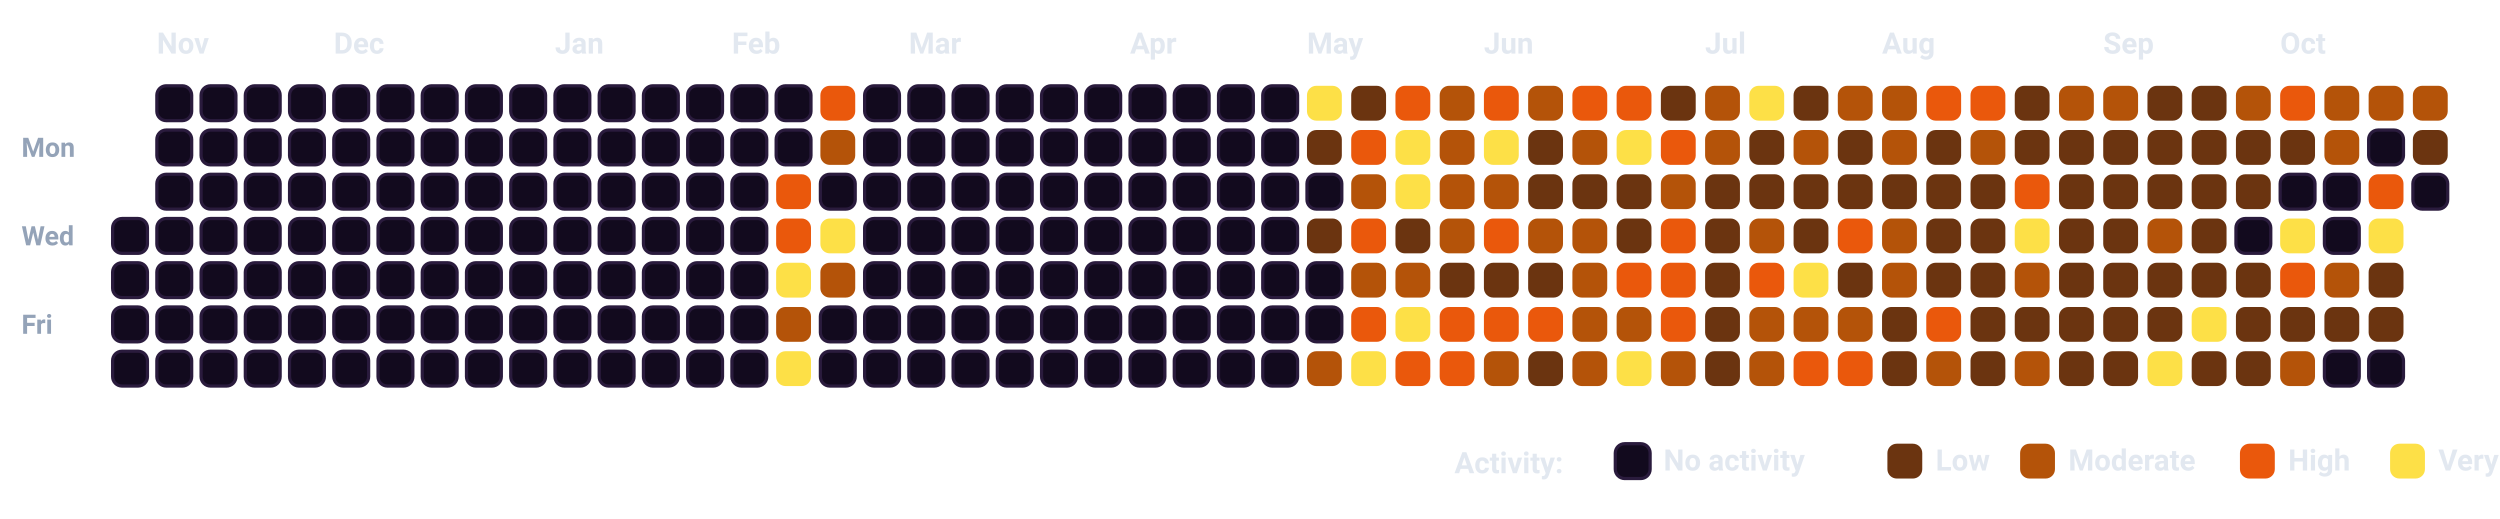
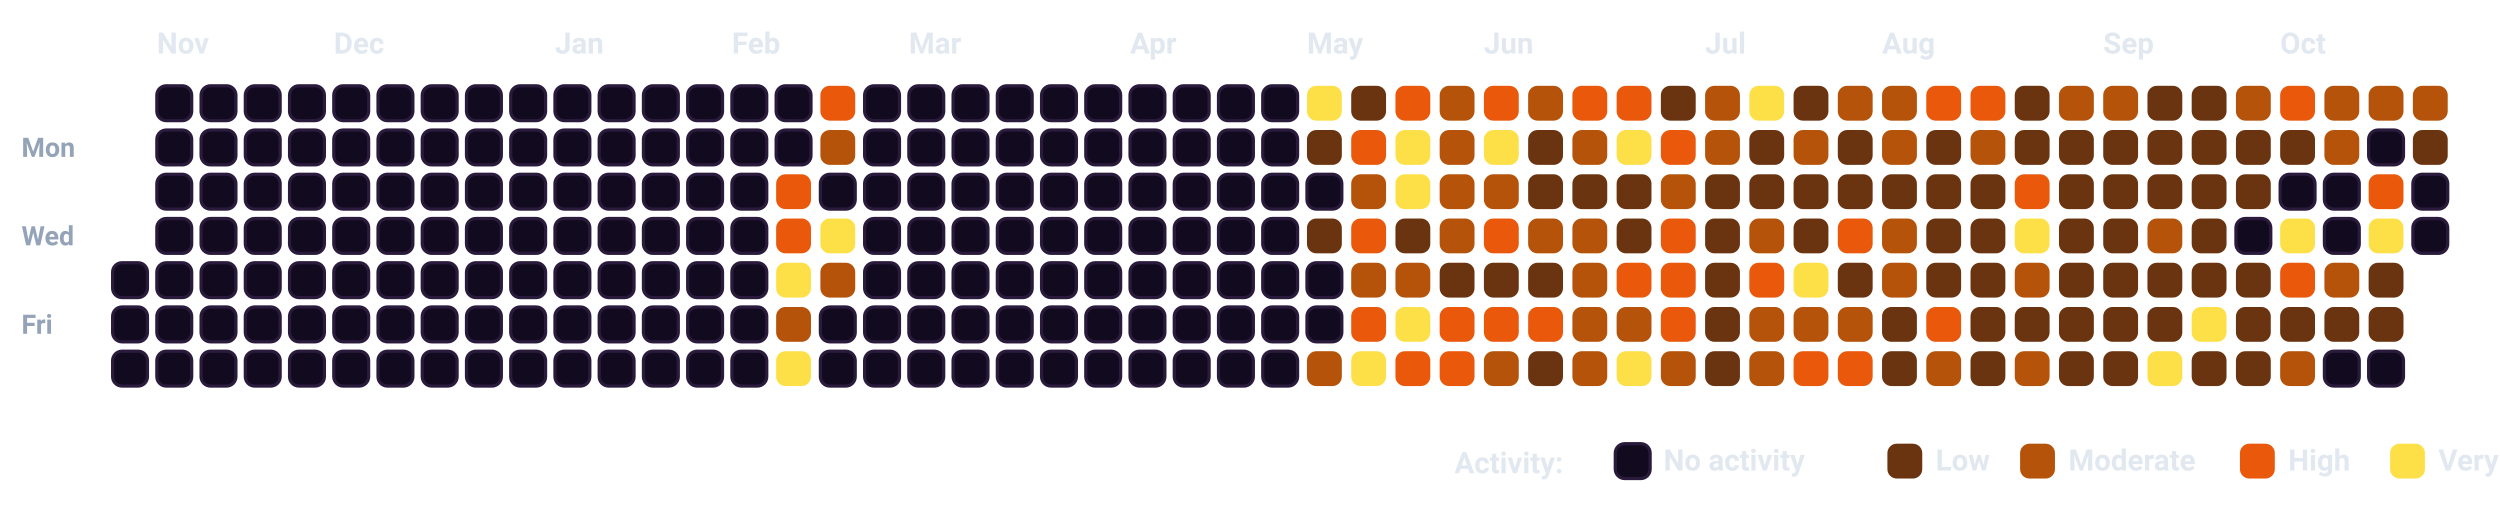
<svg xmlns="http://www.w3.org/2000/svg" viewBox="0 0 932.5 193.5" width="100%" style="background-color: #080112; border: 1.5px solid #2A0845; border-radius: 12px; font-family: -apple-system, BlinkMacSystemFont, 'Segoe UI', Roboto, Helvetica, Arial, sans-serif;">
  <style>
    .month-label { fill: #E2E8F0; font-size: 11px; font-weight: 700; }
    .day-label { fill: #94A3B8; font-size: 10px; font-weight: 600; }
    .legend-text { fill: #E2E8F0; font-size: 11px; font-weight: 600; }
    .cell { rx: 3.5px; ry: 3.5px; }
  </style>
  <text x="8" y="58.5" class="day-label">Mon</text>
  <text x="8" y="91.5" class="day-label">Wed</text>
  <text x="8" y="124.5" class="day-label">Fri</text>
-   <rect x="42.0" y="81.5" width="13" height="13" fill="#120A1E" stroke="#2A1B3D" stroke-width="1.2" class="cell" />
  <rect x="42.0" y="98.0" width="13" height="13" fill="#120A1E" stroke="#2A1B3D" stroke-width="1.2" class="cell" />
  <rect x="42.0" y="114.5" width="13" height="13" fill="#120A1E" stroke="#2A1B3D" stroke-width="1.2" class="cell" />
  <rect x="42.0" y="131.0" width="13" height="13" fill="#120A1E" stroke="#2A1B3D" stroke-width="1.2" class="cell" />
  <rect x="58.5" y="32.0" width="13" height="13" fill="#120A1E" stroke="#2A1B3D" stroke-width="1.2" class="cell" />
  <rect x="58.5" y="48.5" width="13" height="13" fill="#120A1E" stroke="#2A1B3D" stroke-width="1.2" class="cell" />
  <rect x="58.5" y="65.0" width="13" height="13" fill="#120A1E" stroke="#2A1B3D" stroke-width="1.2" class="cell" />
  <rect x="58.5" y="81.5" width="13" height="13" fill="#120A1E" stroke="#2A1B3D" stroke-width="1.2" class="cell" />
  <rect x="58.5" y="98.0" width="13" height="13" fill="#120A1E" stroke="#2A1B3D" stroke-width="1.2" class="cell" />
  <rect x="58.5" y="114.5" width="13" height="13" fill="#120A1E" stroke="#2A1B3D" stroke-width="1.2" class="cell" />
  <rect x="58.5" y="131.0" width="13" height="13" fill="#120A1E" stroke="#2A1B3D" stroke-width="1.2" class="cell" />
  <rect x="75.0" y="32.0" width="13" height="13" fill="#120A1E" stroke="#2A1B3D" stroke-width="1.2" class="cell" />
  <rect x="75.0" y="48.5" width="13" height="13" fill="#120A1E" stroke="#2A1B3D" stroke-width="1.2" class="cell" />
  <rect x="75.0" y="65.0" width="13" height="13" fill="#120A1E" stroke="#2A1B3D" stroke-width="1.2" class="cell" />
  <rect x="75.0" y="81.5" width="13" height="13" fill="#120A1E" stroke="#2A1B3D" stroke-width="1.2" class="cell" />
  <rect x="75.0" y="98.0" width="13" height="13" fill="#120A1E" stroke="#2A1B3D" stroke-width="1.2" class="cell" />
  <rect x="75.0" y="114.5" width="13" height="13" fill="#120A1E" stroke="#2A1B3D" stroke-width="1.2" class="cell" />
  <rect x="75.0" y="131.0" width="13" height="13" fill="#120A1E" stroke="#2A1B3D" stroke-width="1.2" class="cell" />
  <rect x="91.5" y="32.0" width="13" height="13" fill="#120A1E" stroke="#2A1B3D" stroke-width="1.2" class="cell" />
  <rect x="91.5" y="48.5" width="13" height="13" fill="#120A1E" stroke="#2A1B3D" stroke-width="1.2" class="cell" />
  <rect x="91.5" y="65.0" width="13" height="13" fill="#120A1E" stroke="#2A1B3D" stroke-width="1.2" class="cell" />
  <rect x="91.5" y="81.5" width="13" height="13" fill="#120A1E" stroke="#2A1B3D" stroke-width="1.2" class="cell" />
  <rect x="91.5" y="98.0" width="13" height="13" fill="#120A1E" stroke="#2A1B3D" stroke-width="1.2" class="cell" />
  <rect x="91.5" y="114.5" width="13" height="13" fill="#120A1E" stroke="#2A1B3D" stroke-width="1.2" class="cell" />
  <rect x="91.5" y="131.0" width="13" height="13" fill="#120A1E" stroke="#2A1B3D" stroke-width="1.2" class="cell" />
  <rect x="108.0" y="32.0" width="13" height="13" fill="#120A1E" stroke="#2A1B3D" stroke-width="1.2" class="cell" />
  <rect x="108.0" y="48.5" width="13" height="13" fill="#120A1E" stroke="#2A1B3D" stroke-width="1.2" class="cell" />
  <rect x="108.0" y="65.0" width="13" height="13" fill="#120A1E" stroke="#2A1B3D" stroke-width="1.2" class="cell" />
  <rect x="108.0" y="81.5" width="13" height="13" fill="#120A1E" stroke="#2A1B3D" stroke-width="1.2" class="cell" />
  <rect x="108.0" y="98.0" width="13" height="13" fill="#120A1E" stroke="#2A1B3D" stroke-width="1.2" class="cell" />
  <rect x="108.0" y="114.5" width="13" height="13" fill="#120A1E" stroke="#2A1B3D" stroke-width="1.2" class="cell" />
  <rect x="108.0" y="131.0" width="13" height="13" fill="#120A1E" stroke="#2A1B3D" stroke-width="1.2" class="cell" />
  <rect x="124.5" y="32.0" width="13" height="13" fill="#120A1E" stroke="#2A1B3D" stroke-width="1.2" class="cell" />
  <rect x="124.5" y="48.5" width="13" height="13" fill="#120A1E" stroke="#2A1B3D" stroke-width="1.2" class="cell" />
  <rect x="124.5" y="65.0" width="13" height="13" fill="#120A1E" stroke="#2A1B3D" stroke-width="1.2" class="cell" />
  <rect x="124.5" y="81.5" width="13" height="13" fill="#120A1E" stroke="#2A1B3D" stroke-width="1.2" class="cell" />
  <rect x="124.5" y="98.0" width="13" height="13" fill="#120A1E" stroke="#2A1B3D" stroke-width="1.2" class="cell" />
  <rect x="124.5" y="114.5" width="13" height="13" fill="#120A1E" stroke="#2A1B3D" stroke-width="1.2" class="cell" />
  <rect x="124.5" y="131.0" width="13" height="13" fill="#120A1E" stroke="#2A1B3D" stroke-width="1.2" class="cell" />
  <rect x="141.0" y="32.0" width="13" height="13" fill="#120A1E" stroke="#2A1B3D" stroke-width="1.2" class="cell" />
  <rect x="141.0" y="48.5" width="13" height="13" fill="#120A1E" stroke="#2A1B3D" stroke-width="1.2" class="cell" />
  <rect x="141.0" y="65.0" width="13" height="13" fill="#120A1E" stroke="#2A1B3D" stroke-width="1.2" class="cell" />
  <rect x="141.0" y="81.5" width="13" height="13" fill="#120A1E" stroke="#2A1B3D" stroke-width="1.2" class="cell" />
  <rect x="141.0" y="98.0" width="13" height="13" fill="#120A1E" stroke="#2A1B3D" stroke-width="1.2" class="cell" />
  <rect x="141.0" y="114.5" width="13" height="13" fill="#120A1E" stroke="#2A1B3D" stroke-width="1.2" class="cell" />
  <rect x="141.0" y="131.0" width="13" height="13" fill="#120A1E" stroke="#2A1B3D" stroke-width="1.2" class="cell" />
  <rect x="157.5" y="32.0" width="13" height="13" fill="#120A1E" stroke="#2A1B3D" stroke-width="1.2" class="cell" />
  <rect x="157.5" y="48.5" width="13" height="13" fill="#120A1E" stroke="#2A1B3D" stroke-width="1.2" class="cell" />
  <rect x="157.5" y="65.0" width="13" height="13" fill="#120A1E" stroke="#2A1B3D" stroke-width="1.2" class="cell" />
  <rect x="157.5" y="81.5" width="13" height="13" fill="#120A1E" stroke="#2A1B3D" stroke-width="1.2" class="cell" />
  <rect x="157.5" y="98.0" width="13" height="13" fill="#120A1E" stroke="#2A1B3D" stroke-width="1.2" class="cell" />
  <rect x="157.5" y="114.5" width="13" height="13" fill="#120A1E" stroke="#2A1B3D" stroke-width="1.2" class="cell" />
  <rect x="157.5" y="131.0" width="13" height="13" fill="#120A1E" stroke="#2A1B3D" stroke-width="1.2" class="cell" />
  <rect x="174.0" y="32.0" width="13" height="13" fill="#120A1E" stroke="#2A1B3D" stroke-width="1.2" class="cell" />
  <rect x="174.0" y="48.5" width="13" height="13" fill="#120A1E" stroke="#2A1B3D" stroke-width="1.2" class="cell" />
  <rect x="174.0" y="65.0" width="13" height="13" fill="#120A1E" stroke="#2A1B3D" stroke-width="1.2" class="cell" />
  <rect x="174.0" y="81.5" width="13" height="13" fill="#120A1E" stroke="#2A1B3D" stroke-width="1.2" class="cell" />
  <rect x="174.0" y="98.0" width="13" height="13" fill="#120A1E" stroke="#2A1B3D" stroke-width="1.2" class="cell" />
  <rect x="174.0" y="114.5" width="13" height="13" fill="#120A1E" stroke="#2A1B3D" stroke-width="1.2" class="cell" />
  <rect x="174.0" y="131.0" width="13" height="13" fill="#120A1E" stroke="#2A1B3D" stroke-width="1.2" class="cell" />
  <rect x="190.5" y="32.0" width="13" height="13" fill="#120A1E" stroke="#2A1B3D" stroke-width="1.2" class="cell" />
  <rect x="190.5" y="48.5" width="13" height="13" fill="#120A1E" stroke="#2A1B3D" stroke-width="1.2" class="cell" />
  <rect x="190.5" y="65.0" width="13" height="13" fill="#120A1E" stroke="#2A1B3D" stroke-width="1.2" class="cell" />
  <rect x="190.5" y="81.5" width="13" height="13" fill="#120A1E" stroke="#2A1B3D" stroke-width="1.2" class="cell" />
  <rect x="190.5" y="98.0" width="13" height="13" fill="#120A1E" stroke="#2A1B3D" stroke-width="1.2" class="cell" />
  <rect x="190.5" y="114.5" width="13" height="13" fill="#120A1E" stroke="#2A1B3D" stroke-width="1.2" class="cell" />
  <rect x="190.5" y="131.0" width="13" height="13" fill="#120A1E" stroke="#2A1B3D" stroke-width="1.2" class="cell" />
  <rect x="207.0" y="32.0" width="13" height="13" fill="#120A1E" stroke="#2A1B3D" stroke-width="1.2" class="cell" />
  <rect x="207.0" y="48.5" width="13" height="13" fill="#120A1E" stroke="#2A1B3D" stroke-width="1.2" class="cell" />
  <rect x="207.0" y="65.0" width="13" height="13" fill="#120A1E" stroke="#2A1B3D" stroke-width="1.2" class="cell" />
  <rect x="207.0" y="81.5" width="13" height="13" fill="#120A1E" stroke="#2A1B3D" stroke-width="1.2" class="cell" />
  <rect x="207.0" y="98.0" width="13" height="13" fill="#120A1E" stroke="#2A1B3D" stroke-width="1.2" class="cell" />
  <rect x="207.0" y="114.5" width="13" height="13" fill="#120A1E" stroke="#2A1B3D" stroke-width="1.2" class="cell" />
  <rect x="207.0" y="131.0" width="13" height="13" fill="#120A1E" stroke="#2A1B3D" stroke-width="1.2" class="cell" />
  <rect x="223.5" y="32.0" width="13" height="13" fill="#120A1E" stroke="#2A1B3D" stroke-width="1.2" class="cell" />
  <rect x="223.5" y="48.5" width="13" height="13" fill="#120A1E" stroke="#2A1B3D" stroke-width="1.2" class="cell" />
  <rect x="223.5" y="65.0" width="13" height="13" fill="#120A1E" stroke="#2A1B3D" stroke-width="1.2" class="cell" />
  <rect x="223.5" y="81.5" width="13" height="13" fill="#120A1E" stroke="#2A1B3D" stroke-width="1.2" class="cell" />
  <rect x="223.5" y="98.0" width="13" height="13" fill="#120A1E" stroke="#2A1B3D" stroke-width="1.2" class="cell" />
  <rect x="223.5" y="114.5" width="13" height="13" fill="#120A1E" stroke="#2A1B3D" stroke-width="1.2" class="cell" />
  <rect x="223.5" y="131.0" width="13" height="13" fill="#120A1E" stroke="#2A1B3D" stroke-width="1.2" class="cell" />
  <rect x="240.0" y="32.0" width="13" height="13" fill="#120A1E" stroke="#2A1B3D" stroke-width="1.2" class="cell" />
  <rect x="240.0" y="48.5" width="13" height="13" fill="#120A1E" stroke="#2A1B3D" stroke-width="1.2" class="cell" />
  <rect x="240.0" y="65.0" width="13" height="13" fill="#120A1E" stroke="#2A1B3D" stroke-width="1.2" class="cell" />
  <rect x="240.0" y="81.5" width="13" height="13" fill="#120A1E" stroke="#2A1B3D" stroke-width="1.2" class="cell" />
  <rect x="240.0" y="98.0" width="13" height="13" fill="#120A1E" stroke="#2A1B3D" stroke-width="1.2" class="cell" />
  <rect x="240.0" y="114.5" width="13" height="13" fill="#120A1E" stroke="#2A1B3D" stroke-width="1.2" class="cell" />
  <rect x="240.0" y="131.0" width="13" height="13" fill="#120A1E" stroke="#2A1B3D" stroke-width="1.2" class="cell" />
  <rect x="256.5" y="32.0" width="13" height="13" fill="#120A1E" stroke="#2A1B3D" stroke-width="1.2" class="cell" />
  <rect x="256.5" y="48.5" width="13" height="13" fill="#120A1E" stroke="#2A1B3D" stroke-width="1.2" class="cell" />
  <rect x="256.5" y="65.0" width="13" height="13" fill="#120A1E" stroke="#2A1B3D" stroke-width="1.2" class="cell" />
  <rect x="256.5" y="81.5" width="13" height="13" fill="#120A1E" stroke="#2A1B3D" stroke-width="1.2" class="cell" />
  <rect x="256.5" y="98.0" width="13" height="13" fill="#120A1E" stroke="#2A1B3D" stroke-width="1.2" class="cell" />
  <rect x="256.5" y="114.5" width="13" height="13" fill="#120A1E" stroke="#2A1B3D" stroke-width="1.2" class="cell" />
  <rect x="256.5" y="131.0" width="13" height="13" fill="#120A1E" stroke="#2A1B3D" stroke-width="1.2" class="cell" />
  <rect x="273.0" y="32.0" width="13" height="13" fill="#120A1E" stroke="#2A1B3D" stroke-width="1.2" class="cell" />
  <rect x="273.0" y="48.5" width="13" height="13" fill="#120A1E" stroke="#2A1B3D" stroke-width="1.2" class="cell" />
  <rect x="273.0" y="65.0" width="13" height="13" fill="#120A1E" stroke="#2A1B3D" stroke-width="1.2" class="cell" />
  <rect x="273.0" y="81.5" width="13" height="13" fill="#120A1E" stroke="#2A1B3D" stroke-width="1.2" class="cell" />
  <rect x="273.0" y="98.0" width="13" height="13" fill="#120A1E" stroke="#2A1B3D" stroke-width="1.2" class="cell" />
  <rect x="273.0" y="114.5" width="13" height="13" fill="#120A1E" stroke="#2A1B3D" stroke-width="1.2" class="cell" />
  <rect x="273.0" y="131.0" width="13" height="13" fill="#120A1E" stroke="#2A1B3D" stroke-width="1.2" class="cell" />
  <rect x="289.5" y="32.0" width="13" height="13" fill="#120A1E" stroke="#2A1B3D" stroke-width="1.2" class="cell" />
  <rect x="289.5" y="48.5" width="13" height="13" fill="#120A1E" stroke="#2A1B3D" stroke-width="1.2" class="cell" />
  <rect x="289.5" y="65.0" width="13" height="13" fill="#EA580C" class="cell" />
  <rect x="289.5" y="81.5" width="13" height="13" fill="#EA580C" class="cell" />
  <rect x="289.5" y="98.0" width="13" height="13" fill="#FDE047" class="cell" />
  <rect x="289.5" y="114.5" width="13" height="13" fill="#B45309" class="cell" />
  <rect x="289.5" y="131.0" width="13" height="13" fill="#FDE047" class="cell" />
  <rect x="306.0" y="32.0" width="13" height="13" fill="#EA580C" class="cell" />
  <rect x="306.0" y="48.5" width="13" height="13" fill="#B45309" class="cell" />
  <rect x="306.0" y="65.0" width="13" height="13" fill="#120A1E" stroke="#2A1B3D" stroke-width="1.2" class="cell" />
  <rect x="306.0" y="81.5" width="13" height="13" fill="#FDE047" class="cell" />
  <rect x="306.0" y="98.0" width="13" height="13" fill="#B45309" class="cell" />
  <rect x="306.0" y="114.5" width="13" height="13" fill="#120A1E" stroke="#2A1B3D" stroke-width="1.2" class="cell" />
  <rect x="306.0" y="131.0" width="13" height="13" fill="#120A1E" stroke="#2A1B3D" stroke-width="1.2" class="cell" />
  <rect x="322.5" y="32.0" width="13" height="13" fill="#120A1E" stroke="#2A1B3D" stroke-width="1.2" class="cell" />
  <rect x="322.5" y="48.5" width="13" height="13" fill="#120A1E" stroke="#2A1B3D" stroke-width="1.2" class="cell" />
  <rect x="322.5" y="65.0" width="13" height="13" fill="#120A1E" stroke="#2A1B3D" stroke-width="1.2" class="cell" />
  <rect x="322.5" y="81.5" width="13" height="13" fill="#120A1E" stroke="#2A1B3D" stroke-width="1.2" class="cell" />
  <rect x="322.5" y="98.0" width="13" height="13" fill="#120A1E" stroke="#2A1B3D" stroke-width="1.2" class="cell" />
  <rect x="322.5" y="114.5" width="13" height="13" fill="#120A1E" stroke="#2A1B3D" stroke-width="1.2" class="cell" />
  <rect x="322.5" y="131.0" width="13" height="13" fill="#120A1E" stroke="#2A1B3D" stroke-width="1.2" class="cell" />
  <rect x="339.0" y="32.0" width="13" height="13" fill="#120A1E" stroke="#2A1B3D" stroke-width="1.2" class="cell" />
  <rect x="339.0" y="48.5" width="13" height="13" fill="#120A1E" stroke="#2A1B3D" stroke-width="1.2" class="cell" />
  <rect x="339.0" y="65.0" width="13" height="13" fill="#120A1E" stroke="#2A1B3D" stroke-width="1.2" class="cell" />
  <rect x="339.0" y="81.5" width="13" height="13" fill="#120A1E" stroke="#2A1B3D" stroke-width="1.2" class="cell" />
  <rect x="339.0" y="98.0" width="13" height="13" fill="#120A1E" stroke="#2A1B3D" stroke-width="1.2" class="cell" />
  <rect x="339.0" y="114.5" width="13" height="13" fill="#120A1E" stroke="#2A1B3D" stroke-width="1.2" class="cell" />
  <rect x="339.0" y="131.0" width="13" height="13" fill="#120A1E" stroke="#2A1B3D" stroke-width="1.2" class="cell" />
  <rect x="355.5" y="32.0" width="13" height="13" fill="#120A1E" stroke="#2A1B3D" stroke-width="1.2" class="cell" />
  <rect x="355.5" y="48.5" width="13" height="13" fill="#120A1E" stroke="#2A1B3D" stroke-width="1.2" class="cell" />
  <rect x="355.5" y="65.0" width="13" height="13" fill="#120A1E" stroke="#2A1B3D" stroke-width="1.2" class="cell" />
  <rect x="355.5" y="81.5" width="13" height="13" fill="#120A1E" stroke="#2A1B3D" stroke-width="1.2" class="cell" />
  <rect x="355.5" y="98.0" width="13" height="13" fill="#120A1E" stroke="#2A1B3D" stroke-width="1.2" class="cell" />
  <rect x="355.5" y="114.5" width="13" height="13" fill="#120A1E" stroke="#2A1B3D" stroke-width="1.2" class="cell" />
  <rect x="355.5" y="131.0" width="13" height="13" fill="#120A1E" stroke="#2A1B3D" stroke-width="1.2" class="cell" />
  <rect x="372.0" y="32.0" width="13" height="13" fill="#120A1E" stroke="#2A1B3D" stroke-width="1.2" class="cell" />
  <rect x="372.0" y="48.5" width="13" height="13" fill="#120A1E" stroke="#2A1B3D" stroke-width="1.2" class="cell" />
  <rect x="372.0" y="65.0" width="13" height="13" fill="#120A1E" stroke="#2A1B3D" stroke-width="1.2" class="cell" />
  <rect x="372.0" y="81.5" width="13" height="13" fill="#120A1E" stroke="#2A1B3D" stroke-width="1.2" class="cell" />
  <rect x="372.0" y="98.0" width="13" height="13" fill="#120A1E" stroke="#2A1B3D" stroke-width="1.2" class="cell" />
  <rect x="372.0" y="114.5" width="13" height="13" fill="#120A1E" stroke="#2A1B3D" stroke-width="1.2" class="cell" />
  <rect x="372.0" y="131.0" width="13" height="13" fill="#120A1E" stroke="#2A1B3D" stroke-width="1.2" class="cell" />
  <rect x="388.5" y="32.0" width="13" height="13" fill="#120A1E" stroke="#2A1B3D" stroke-width="1.2" class="cell" />
  <rect x="388.5" y="48.5" width="13" height="13" fill="#120A1E" stroke="#2A1B3D" stroke-width="1.2" class="cell" />
  <rect x="388.5" y="65.0" width="13" height="13" fill="#120A1E" stroke="#2A1B3D" stroke-width="1.2" class="cell" />
  <rect x="388.5" y="81.5" width="13" height="13" fill="#120A1E" stroke="#2A1B3D" stroke-width="1.2" class="cell" />
  <rect x="388.5" y="98.0" width="13" height="13" fill="#120A1E" stroke="#2A1B3D" stroke-width="1.2" class="cell" />
  <rect x="388.5" y="114.5" width="13" height="13" fill="#120A1E" stroke="#2A1B3D" stroke-width="1.2" class="cell" />
  <rect x="388.5" y="131.0" width="13" height="13" fill="#120A1E" stroke="#2A1B3D" stroke-width="1.2" class="cell" />
  <rect x="405.0" y="32.0" width="13" height="13" fill="#120A1E" stroke="#2A1B3D" stroke-width="1.2" class="cell" />
  <rect x="405.0" y="48.5" width="13" height="13" fill="#120A1E" stroke="#2A1B3D" stroke-width="1.2" class="cell" />
  <rect x="405.0" y="65.0" width="13" height="13" fill="#120A1E" stroke="#2A1B3D" stroke-width="1.2" class="cell" />
  <rect x="405.0" y="81.5" width="13" height="13" fill="#120A1E" stroke="#2A1B3D" stroke-width="1.2" class="cell" />
  <rect x="405.0" y="98.0" width="13" height="13" fill="#120A1E" stroke="#2A1B3D" stroke-width="1.2" class="cell" />
  <rect x="405.0" y="114.5" width="13" height="13" fill="#120A1E" stroke="#2A1B3D" stroke-width="1.2" class="cell" />
  <rect x="405.0" y="131.0" width="13" height="13" fill="#120A1E" stroke="#2A1B3D" stroke-width="1.2" class="cell" />
  <rect x="421.5" y="32.0" width="13" height="13" fill="#120A1E" stroke="#2A1B3D" stroke-width="1.2" class="cell" />
  <rect x="421.5" y="48.5" width="13" height="13" fill="#120A1E" stroke="#2A1B3D" stroke-width="1.2" class="cell" />
  <rect x="421.5" y="65.0" width="13" height="13" fill="#120A1E" stroke="#2A1B3D" stroke-width="1.2" class="cell" />
  <rect x="421.5" y="81.5" width="13" height="13" fill="#120A1E" stroke="#2A1B3D" stroke-width="1.2" class="cell" />
  <rect x="421.5" y="98.0" width="13" height="13" fill="#120A1E" stroke="#2A1B3D" stroke-width="1.2" class="cell" />
  <rect x="421.5" y="114.5" width="13" height="13" fill="#120A1E" stroke="#2A1B3D" stroke-width="1.2" class="cell" />
  <rect x="421.5" y="131.0" width="13" height="13" fill="#120A1E" stroke="#2A1B3D" stroke-width="1.2" class="cell" />
  <rect x="438.0" y="32.0" width="13" height="13" fill="#120A1E" stroke="#2A1B3D" stroke-width="1.2" class="cell" />
  <rect x="438.0" y="48.5" width="13" height="13" fill="#120A1E" stroke="#2A1B3D" stroke-width="1.2" class="cell" />
  <rect x="438.0" y="65.0" width="13" height="13" fill="#120A1E" stroke="#2A1B3D" stroke-width="1.2" class="cell" />
  <rect x="438.0" y="81.5" width="13" height="13" fill="#120A1E" stroke="#2A1B3D" stroke-width="1.2" class="cell" />
  <rect x="438.0" y="98.0" width="13" height="13" fill="#120A1E" stroke="#2A1B3D" stroke-width="1.2" class="cell" />
  <rect x="438.0" y="114.5" width="13" height="13" fill="#120A1E" stroke="#2A1B3D" stroke-width="1.2" class="cell" />
  <rect x="438.0" y="131.0" width="13" height="13" fill="#120A1E" stroke="#2A1B3D" stroke-width="1.2" class="cell" />
  <rect x="454.5" y="32.0" width="13" height="13" fill="#120A1E" stroke="#2A1B3D" stroke-width="1.2" class="cell" />
  <rect x="454.5" y="48.5" width="13" height="13" fill="#120A1E" stroke="#2A1B3D" stroke-width="1.2" class="cell" />
  <rect x="454.5" y="65.0" width="13" height="13" fill="#120A1E" stroke="#2A1B3D" stroke-width="1.2" class="cell" />
  <rect x="454.5" y="81.5" width="13" height="13" fill="#120A1E" stroke="#2A1B3D" stroke-width="1.2" class="cell" />
  <rect x="454.5" y="98.0" width="13" height="13" fill="#120A1E" stroke="#2A1B3D" stroke-width="1.2" class="cell" />
  <rect x="454.5" y="114.5" width="13" height="13" fill="#120A1E" stroke="#2A1B3D" stroke-width="1.2" class="cell" />
  <rect x="454.5" y="131.0" width="13" height="13" fill="#120A1E" stroke="#2A1B3D" stroke-width="1.2" class="cell" />
  <rect x="471.0" y="32.0" width="13" height="13" fill="#120A1E" stroke="#2A1B3D" stroke-width="1.2" class="cell" />
  <rect x="471.0" y="48.5" width="13" height="13" fill="#120A1E" stroke="#2A1B3D" stroke-width="1.2" class="cell" />
  <rect x="471.0" y="65.0" width="13" height="13" fill="#120A1E" stroke="#2A1B3D" stroke-width="1.2" class="cell" />
  <rect x="471.0" y="81.5" width="13" height="13" fill="#120A1E" stroke="#2A1B3D" stroke-width="1.2" class="cell" />
  <rect x="471.0" y="98.0" width="13" height="13" fill="#120A1E" stroke="#2A1B3D" stroke-width="1.2" class="cell" />
  <rect x="471.0" y="114.5" width="13" height="13" fill="#120A1E" stroke="#2A1B3D" stroke-width="1.2" class="cell" />
  <rect x="471.0" y="131.0" width="13" height="13" fill="#120A1E" stroke="#2A1B3D" stroke-width="1.2" class="cell" />
  <rect x="487.5" y="32.0" width="13" height="13" fill="#FDE047" class="cell" />
  <rect x="487.5" y="48.5" width="13" height="13" fill="#6B3410" class="cell" />
  <rect x="487.5" y="65.0" width="13" height="13" fill="#120A1E" stroke="#2A1B3D" stroke-width="1.2" class="cell" />
  <rect x="487.5" y="81.5" width="13" height="13" fill="#6B3410" class="cell" />
  <rect x="487.5" y="98.0" width="13" height="13" fill="#120A1E" stroke="#2A1B3D" stroke-width="1.2" class="cell" />
  <rect x="487.5" y="114.5" width="13" height="13" fill="#120A1E" stroke="#2A1B3D" stroke-width="1.2" class="cell" />
  <rect x="487.5" y="131.0" width="13" height="13" fill="#B45309" class="cell" />
  <rect x="504.0" y="32.0" width="13" height="13" fill="#6B3410" class="cell" />
  <rect x="504.0" y="48.5" width="13" height="13" fill="#EA580C" class="cell" />
  <rect x="504.0" y="65.0" width="13" height="13" fill="#B45309" class="cell" />
  <rect x="504.0" y="81.5" width="13" height="13" fill="#EA580C" class="cell" />
  <rect x="504.0" y="98.0" width="13" height="13" fill="#B45309" class="cell" />
  <rect x="504.0" y="114.5" width="13" height="13" fill="#EA580C" class="cell" />
  <rect x="504.0" y="131.0" width="13" height="13" fill="#FDE047" class="cell" />
  <rect x="520.5" y="32.0" width="13" height="13" fill="#EA580C" class="cell" />
  <rect x="520.5" y="48.5" width="13" height="13" fill="#FDE047" class="cell" />
  <rect x="520.5" y="65.0" width="13" height="13" fill="#FDE047" class="cell" />
  <rect x="520.5" y="81.5" width="13" height="13" fill="#6B3410" class="cell" />
  <rect x="520.5" y="98.0" width="13" height="13" fill="#B45309" class="cell" />
  <rect x="520.5" y="114.5" width="13" height="13" fill="#FDE047" class="cell" />
  <rect x="520.5" y="131.0" width="13" height="13" fill="#EA580C" class="cell" />
  <rect x="537.0" y="32.0" width="13" height="13" fill="#B45309" class="cell" />
  <rect x="537.0" y="48.5" width="13" height="13" fill="#B45309" class="cell" />
  <rect x="537.0" y="65.0" width="13" height="13" fill="#B45309" class="cell" />
  <rect x="537.0" y="81.5" width="13" height="13" fill="#B45309" class="cell" />
  <rect x="537.0" y="98.0" width="13" height="13" fill="#6B3410" class="cell" />
  <rect x="537.0" y="114.5" width="13" height="13" fill="#EA580C" class="cell" />
  <rect x="537.0" y="131.0" width="13" height="13" fill="#EA580C" class="cell" />
  <rect x="553.5" y="32.0" width="13" height="13" fill="#EA580C" class="cell" />
  <rect x="553.5" y="48.5" width="13" height="13" fill="#FDE047" class="cell" />
  <rect x="553.5" y="65.0" width="13" height="13" fill="#B45309" class="cell" />
  <rect x="553.5" y="81.5" width="13" height="13" fill="#EA580C" class="cell" />
  <rect x="553.5" y="98.0" width="13" height="13" fill="#6B3410" class="cell" />
  <rect x="553.5" y="114.5" width="13" height="13" fill="#EA580C" class="cell" />
  <rect x="553.5" y="131.0" width="13" height="13" fill="#B45309" class="cell" />
  <rect x="570.0" y="32.0" width="13" height="13" fill="#B45309" class="cell" />
  <rect x="570.0" y="48.5" width="13" height="13" fill="#6B3410" class="cell" />
  <rect x="570.0" y="65.0" width="13" height="13" fill="#6B3410" class="cell" />
  <rect x="570.0" y="81.5" width="13" height="13" fill="#B45309" class="cell" />
  <rect x="570.0" y="98.0" width="13" height="13" fill="#6B3410" class="cell" />
  <rect x="570.0" y="114.5" width="13" height="13" fill="#EA580C" class="cell" />
  <rect x="570.0" y="131.0" width="13" height="13" fill="#6B3410" class="cell" />
  <rect x="586.5" y="32.0" width="13" height="13" fill="#EA580C" class="cell" />
  <rect x="586.5" y="48.5" width="13" height="13" fill="#B45309" class="cell" />
  <rect x="586.5" y="65.0" width="13" height="13" fill="#6B3410" class="cell" />
  <rect x="586.5" y="81.5" width="13" height="13" fill="#B45309" class="cell" />
  <rect x="586.5" y="98.0" width="13" height="13" fill="#B45309" class="cell" />
  <rect x="586.5" y="114.5" width="13" height="13" fill="#B45309" class="cell" />
  <rect x="586.5" y="131.0" width="13" height="13" fill="#B45309" class="cell" />
  <rect x="603.0" y="32.0" width="13" height="13" fill="#EA580C" class="cell" />
  <rect x="603.0" y="48.5" width="13" height="13" fill="#FDE047" class="cell" />
  <rect x="603.0" y="65.0" width="13" height="13" fill="#6B3410" class="cell" />
  <rect x="603.0" y="81.5" width="13" height="13" fill="#6B3410" class="cell" />
  <rect x="603.0" y="98.0" width="13" height="13" fill="#EA580C" class="cell" />
  <rect x="603.0" y="114.5" width="13" height="13" fill="#B45309" class="cell" />
  <rect x="603.0" y="131.0" width="13" height="13" fill="#FDE047" class="cell" />
  <rect x="619.5" y="32.0" width="13" height="13" fill="#6B3410" class="cell" />
  <rect x="619.5" y="48.5" width="13" height="13" fill="#EA580C" class="cell" />
  <rect x="619.5" y="65.0" width="13" height="13" fill="#B45309" class="cell" />
  <rect x="619.5" y="81.5" width="13" height="13" fill="#EA580C" class="cell" />
  <rect x="619.5" y="98.0" width="13" height="13" fill="#EA580C" class="cell" />
  <rect x="619.5" y="114.5" width="13" height="13" fill="#EA580C" class="cell" />
  <rect x="619.5" y="131.0" width="13" height="13" fill="#B45309" class="cell" />
  <rect x="636.0" y="32.0" width="13" height="13" fill="#B45309" class="cell" />
  <rect x="636.0" y="48.5" width="13" height="13" fill="#B45309" class="cell" />
  <rect x="636.0" y="65.0" width="13" height="13" fill="#6B3410" class="cell" />
  <rect x="636.0" y="81.5" width="13" height="13" fill="#6B3410" class="cell" />
  <rect x="636.0" y="98.0" width="13" height="13" fill="#6B3410" class="cell" />
  <rect x="636.0" y="114.5" width="13" height="13" fill="#6B3410" class="cell" />
  <rect x="636.0" y="131.0" width="13" height="13" fill="#6B3410" class="cell" />
  <rect x="652.5" y="32.0" width="13" height="13" fill="#FDE047" class="cell" />
  <rect x="652.5" y="48.5" width="13" height="13" fill="#6B3410" class="cell" />
  <rect x="652.5" y="65.0" width="13" height="13" fill="#6B3410" class="cell" />
  <rect x="652.5" y="81.5" width="13" height="13" fill="#B45309" class="cell" />
  <rect x="652.5" y="98.0" width="13" height="13" fill="#EA580C" class="cell" />
  <rect x="652.5" y="114.5" width="13" height="13" fill="#B45309" class="cell" />
  <rect x="652.5" y="131.0" width="13" height="13" fill="#B45309" class="cell" />
  <rect x="669.0" y="32.0" width="13" height="13" fill="#6B3410" class="cell" />
  <rect x="669.0" y="48.5" width="13" height="13" fill="#B45309" class="cell" />
  <rect x="669.0" y="65.0" width="13" height="13" fill="#6B3410" class="cell" />
  <rect x="669.0" y="81.5" width="13" height="13" fill="#6B3410" class="cell" />
  <rect x="669.0" y="98.0" width="13" height="13" fill="#FDE047" class="cell" />
  <rect x="669.0" y="114.5" width="13" height="13" fill="#B45309" class="cell" />
  <rect x="669.0" y="131.0" width="13" height="13" fill="#EA580C" class="cell" />
  <rect x="685.5" y="32.0" width="13" height="13" fill="#B45309" class="cell" />
  <rect x="685.5" y="48.5" width="13" height="13" fill="#6B3410" class="cell" />
  <rect x="685.5" y="65.0" width="13" height="13" fill="#6B3410" class="cell" />
  <rect x="685.5" y="81.5" width="13" height="13" fill="#EA580C" class="cell" />
  <rect x="685.5" y="98.0" width="13" height="13" fill="#6B3410" class="cell" />
  <rect x="685.5" y="114.5" width="13" height="13" fill="#B45309" class="cell" />
  <rect x="685.5" y="131.0" width="13" height="13" fill="#EA580C" class="cell" />
  <rect x="702.0" y="32.0" width="13" height="13" fill="#B45309" class="cell" />
  <rect x="702.0" y="48.5" width="13" height="13" fill="#B45309" class="cell" />
  <rect x="702.0" y="65.0" width="13" height="13" fill="#6B3410" class="cell" />
  <rect x="702.0" y="81.5" width="13" height="13" fill="#B45309" class="cell" />
  <rect x="702.0" y="98.0" width="13" height="13" fill="#B45309" class="cell" />
  <rect x="702.0" y="114.5" width="13" height="13" fill="#6B3410" class="cell" />
  <rect x="702.0" y="131.0" width="13" height="13" fill="#6B3410" class="cell" />
  <rect x="718.5" y="32.0" width="13" height="13" fill="#EA580C" class="cell" />
  <rect x="718.5" y="48.5" width="13" height="13" fill="#6B3410" class="cell" />
  <rect x="718.5" y="65.0" width="13" height="13" fill="#6B3410" class="cell" />
  <rect x="718.5" y="81.5" width="13" height="13" fill="#6B3410" class="cell" />
  <rect x="718.5" y="98.0" width="13" height="13" fill="#6B3410" class="cell" />
  <rect x="718.5" y="114.5" width="13" height="13" fill="#EA580C" class="cell" />
  <rect x="718.5" y="131.0" width="13" height="13" fill="#B45309" class="cell" />
  <rect x="735.0" y="32.0" width="13" height="13" fill="#EA580C" class="cell" />
  <rect x="735.0" y="48.5" width="13" height="13" fill="#B45309" class="cell" />
  <rect x="735.0" y="65.0" width="13" height="13" fill="#6B3410" class="cell" />
  <rect x="735.0" y="81.5" width="13" height="13" fill="#6B3410" class="cell" />
  <rect x="735.0" y="98.0" width="13" height="13" fill="#6B3410" class="cell" />
  <rect x="735.0" y="114.5" width="13" height="13" fill="#6B3410" class="cell" />
  <rect x="735.0" y="131.0" width="13" height="13" fill="#6B3410" class="cell" />
  <rect x="751.5" y="32.0" width="13" height="13" fill="#6B3410" class="cell" />
  <rect x="751.5" y="48.5" width="13" height="13" fill="#6B3410" class="cell" />
  <rect x="751.5" y="65.0" width="13" height="13" fill="#EA580C" class="cell" />
  <rect x="751.5" y="81.5" width="13" height="13" fill="#FDE047" class="cell" />
  <rect x="751.5" y="98.0" width="13" height="13" fill="#B45309" class="cell" />
  <rect x="751.5" y="114.5" width="13" height="13" fill="#6B3410" class="cell" />
  <rect x="751.5" y="131.0" width="13" height="13" fill="#B45309" class="cell" />
  <rect x="768.0" y="32.0" width="13" height="13" fill="#B45309" class="cell" />
  <rect x="768.0" y="48.5" width="13" height="13" fill="#6B3410" class="cell" />
  <rect x="768.0" y="65.0" width="13" height="13" fill="#6B3410" class="cell" />
  <rect x="768.0" y="81.5" width="13" height="13" fill="#6B3410" class="cell" />
  <rect x="768.0" y="98.0" width="13" height="13" fill="#6B3410" class="cell" />
  <rect x="768.0" y="114.5" width="13" height="13" fill="#6B3410" class="cell" />
  <rect x="768.0" y="131.0" width="13" height="13" fill="#6B3410" class="cell" />
  <rect x="784.5" y="32.0" width="13" height="13" fill="#B45309" class="cell" />
  <rect x="784.5" y="48.5" width="13" height="13" fill="#6B3410" class="cell" />
  <rect x="784.5" y="65.0" width="13" height="13" fill="#6B3410" class="cell" />
  <rect x="784.5" y="81.5" width="13" height="13" fill="#6B3410" class="cell" />
  <rect x="784.5" y="98.0" width="13" height="13" fill="#6B3410" class="cell" />
  <rect x="784.5" y="114.5" width="13" height="13" fill="#6B3410" class="cell" />
  <rect x="784.5" y="131.0" width="13" height="13" fill="#6B3410" class="cell" />
  <rect x="801.0" y="32.0" width="13" height="13" fill="#6B3410" class="cell" />
  <rect x="801.0" y="48.5" width="13" height="13" fill="#6B3410" class="cell" />
  <rect x="801.0" y="65.0" width="13" height="13" fill="#6B3410" class="cell" />
  <rect x="801.0" y="81.5" width="13" height="13" fill="#B45309" class="cell" />
  <rect x="801.0" y="98.0" width="13" height="13" fill="#6B3410" class="cell" />
  <rect x="801.0" y="114.5" width="13" height="13" fill="#6B3410" class="cell" />
  <rect x="801.0" y="131.0" width="13" height="13" fill="#FDE047" class="cell" />
  <rect x="817.5" y="32.0" width="13" height="13" fill="#6B3410" class="cell" />
  <rect x="817.5" y="48.5" width="13" height="13" fill="#6B3410" class="cell" />
  <rect x="817.5" y="65.0" width="13" height="13" fill="#6B3410" class="cell" />
  <rect x="817.5" y="81.5" width="13" height="13" fill="#6B3410" class="cell" />
  <rect x="817.5" y="98.0" width="13" height="13" fill="#6B3410" class="cell" />
  <rect x="817.5" y="114.5" width="13" height="13" fill="#FDE047" class="cell" />
  <rect x="817.5" y="131.0" width="13" height="13" fill="#6B3410" class="cell" />
  <rect x="834.0" y="32.0" width="13" height="13" fill="#B45309" class="cell" />
  <rect x="834.0" y="48.5" width="13" height="13" fill="#6B3410" class="cell" />
  <rect x="834.0" y="65.0" width="13" height="13" fill="#6B3410" class="cell" />
  <rect x="834.0" y="81.5" width="13" height="13" fill="#120A1E" stroke="#2A1B3D" stroke-width="1.2" class="cell" />
  <rect x="834.0" y="98.0" width="13" height="13" fill="#6B3410" class="cell" />
  <rect x="834.0" y="114.5" width="13" height="13" fill="#6B3410" class="cell" />
  <rect x="834.0" y="131.0" width="13" height="13" fill="#6B3410" class="cell" />
  <rect x="850.5" y="32.0" width="13" height="13" fill="#EA580C" class="cell" />
  <rect x="850.5" y="48.5" width="13" height="13" fill="#6B3410" class="cell" />
  <rect x="850.5" y="65.0" width="13" height="13" fill="#120A1E" stroke="#2A1B3D" stroke-width="1.2" class="cell" />
  <rect x="850.5" y="81.5" width="13" height="13" fill="#FDE047" class="cell" />
  <rect x="850.5" y="98.0" width="13" height="13" fill="#EA580C" class="cell" />
  <rect x="850.5" y="114.5" width="13" height="13" fill="#6B3410" class="cell" />
  <rect x="850.5" y="131.0" width="13" height="13" fill="#B45309" class="cell" />
  <rect x="867.0" y="32.0" width="13" height="13" fill="#B45309" class="cell" />
  <rect x="867.0" y="48.5" width="13" height="13" fill="#B45309" class="cell" />
  <rect x="867.0" y="65.0" width="13" height="13" fill="#120A1E" stroke="#2A1B3D" stroke-width="1.2" class="cell" />
  <rect x="867.0" y="81.5" width="13" height="13" fill="#120A1E" stroke="#2A1B3D" stroke-width="1.2" class="cell" />
  <rect x="867.0" y="98.0" width="13" height="13" fill="#B45309" class="cell" />
  <rect x="867.0" y="114.5" width="13" height="13" fill="#6B3410" class="cell" />
  <rect x="867.0" y="131.0" width="13" height="13" fill="#120A1E" stroke="#2A1B3D" stroke-width="1.2" class="cell" />
  <rect x="883.5" y="32.0" width="13" height="13" fill="#B45309" class="cell" />
  <rect x="883.5" y="48.5" width="13" height="13" fill="#120A1E" stroke="#2A1B3D" stroke-width="1.2" class="cell" />
  <rect x="883.5" y="65.0" width="13" height="13" fill="#EA580C" class="cell" />
  <rect x="883.5" y="81.5" width="13" height="13" fill="#FDE047" class="cell" />
  <rect x="883.5" y="98.0" width="13" height="13" fill="#6B3410" class="cell" />
  <rect x="883.5" y="114.5" width="13" height="13" fill="#6B3410" class="cell" />
  <rect x="883.5" y="131.0" width="13" height="13" fill="#120A1E" stroke="#2A1B3D" stroke-width="1.2" class="cell" />
  <rect x="900.0" y="32.0" width="13" height="13" fill="#B45309" class="cell" />
  <rect x="900.0" y="48.5" width="13" height="13" fill="#6B3410" class="cell" />
  <rect x="900.0" y="65.0" width="13" height="13" fill="#120A1E" stroke="#2A1B3D" stroke-width="1.2" class="cell" />
+   <rect x="900.0" y="81.5" width="13" height="13" fill="#120A1E" stroke="#2A1B3D" stroke-width="1.2" class="cell" />
  <text x="58.5" y="20" class="month-label">Nov</text>
  <text x="124.5" y="20" class="month-label">Dec</text>
  <text x="207.0" y="20" class="month-label">Jan</text>
  <text x="273.0" y="20" class="month-label">Feb</text>
  <text x="339.0" y="20" class="month-label">Mar</text>
  <text x="421.5" y="20" class="month-label">Apr</text>
  <text x="487.5" y="20" class="month-label">May</text>
  <text x="553.5" y="20" class="month-label">Jun</text>
  <text x="636.0" y="20" class="month-label">Jul</text>
  <text x="702.0" y="20" class="month-label">Aug</text>
  <text x="784.5" y="20" class="month-label">Sep</text>
  <text x="850.5" y="20" class="month-label">Oct</text>
  <g transform="translate(542.5, 165.5)">
    <text x="0" y="11" class="legend-text">Activity:</text>
    <rect x="60" y="0" width="13" height="13" rx="3.5" fill="#120A1E" stroke="#2A1B3D" stroke-width="1.2" />
    <text x="78" y="10" class="legend-text">No activity</text>
    <rect x="161.5" y="0" width="13" height="13" rx="3.5" fill="#6B3410" />
    <text x="179.5" y="10" class="legend-text">Low</text>
    <rect x="211.0" y="0" width="13" height="13" rx="3.5" fill="#B45309" />
    <text x="229.0" y="10" class="legend-text">Moderate</text>
    <rect x="293.0" y="0" width="13" height="13" rx="3.5" fill="#EA580C" />
    <text x="311.0" y="10" class="legend-text">High</text>
    <rect x="349.0" y="0" width="13" height="13" rx="3.5" fill="#FDE047" />
    <text x="367.0" y="10" class="legend-text">Very high</text>
  </g>
</svg>
